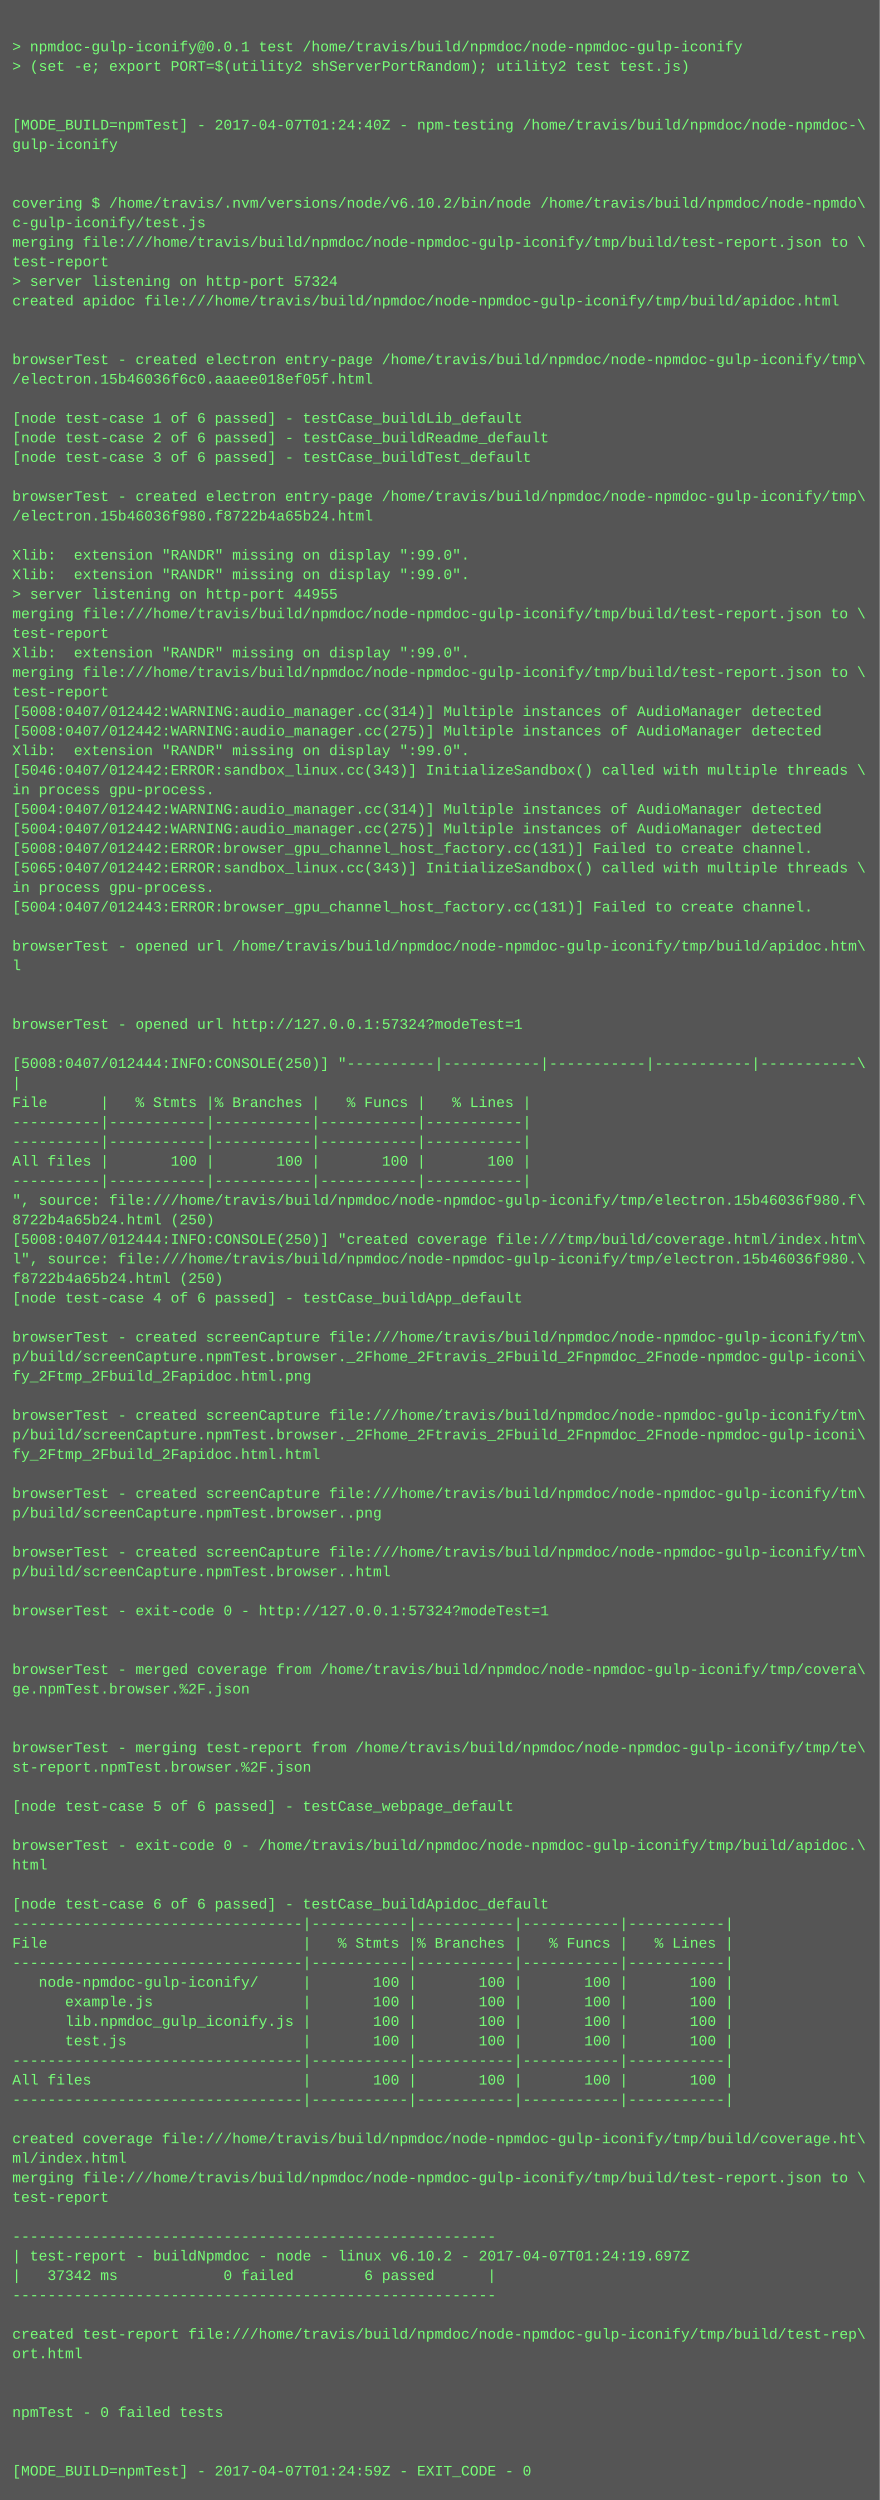
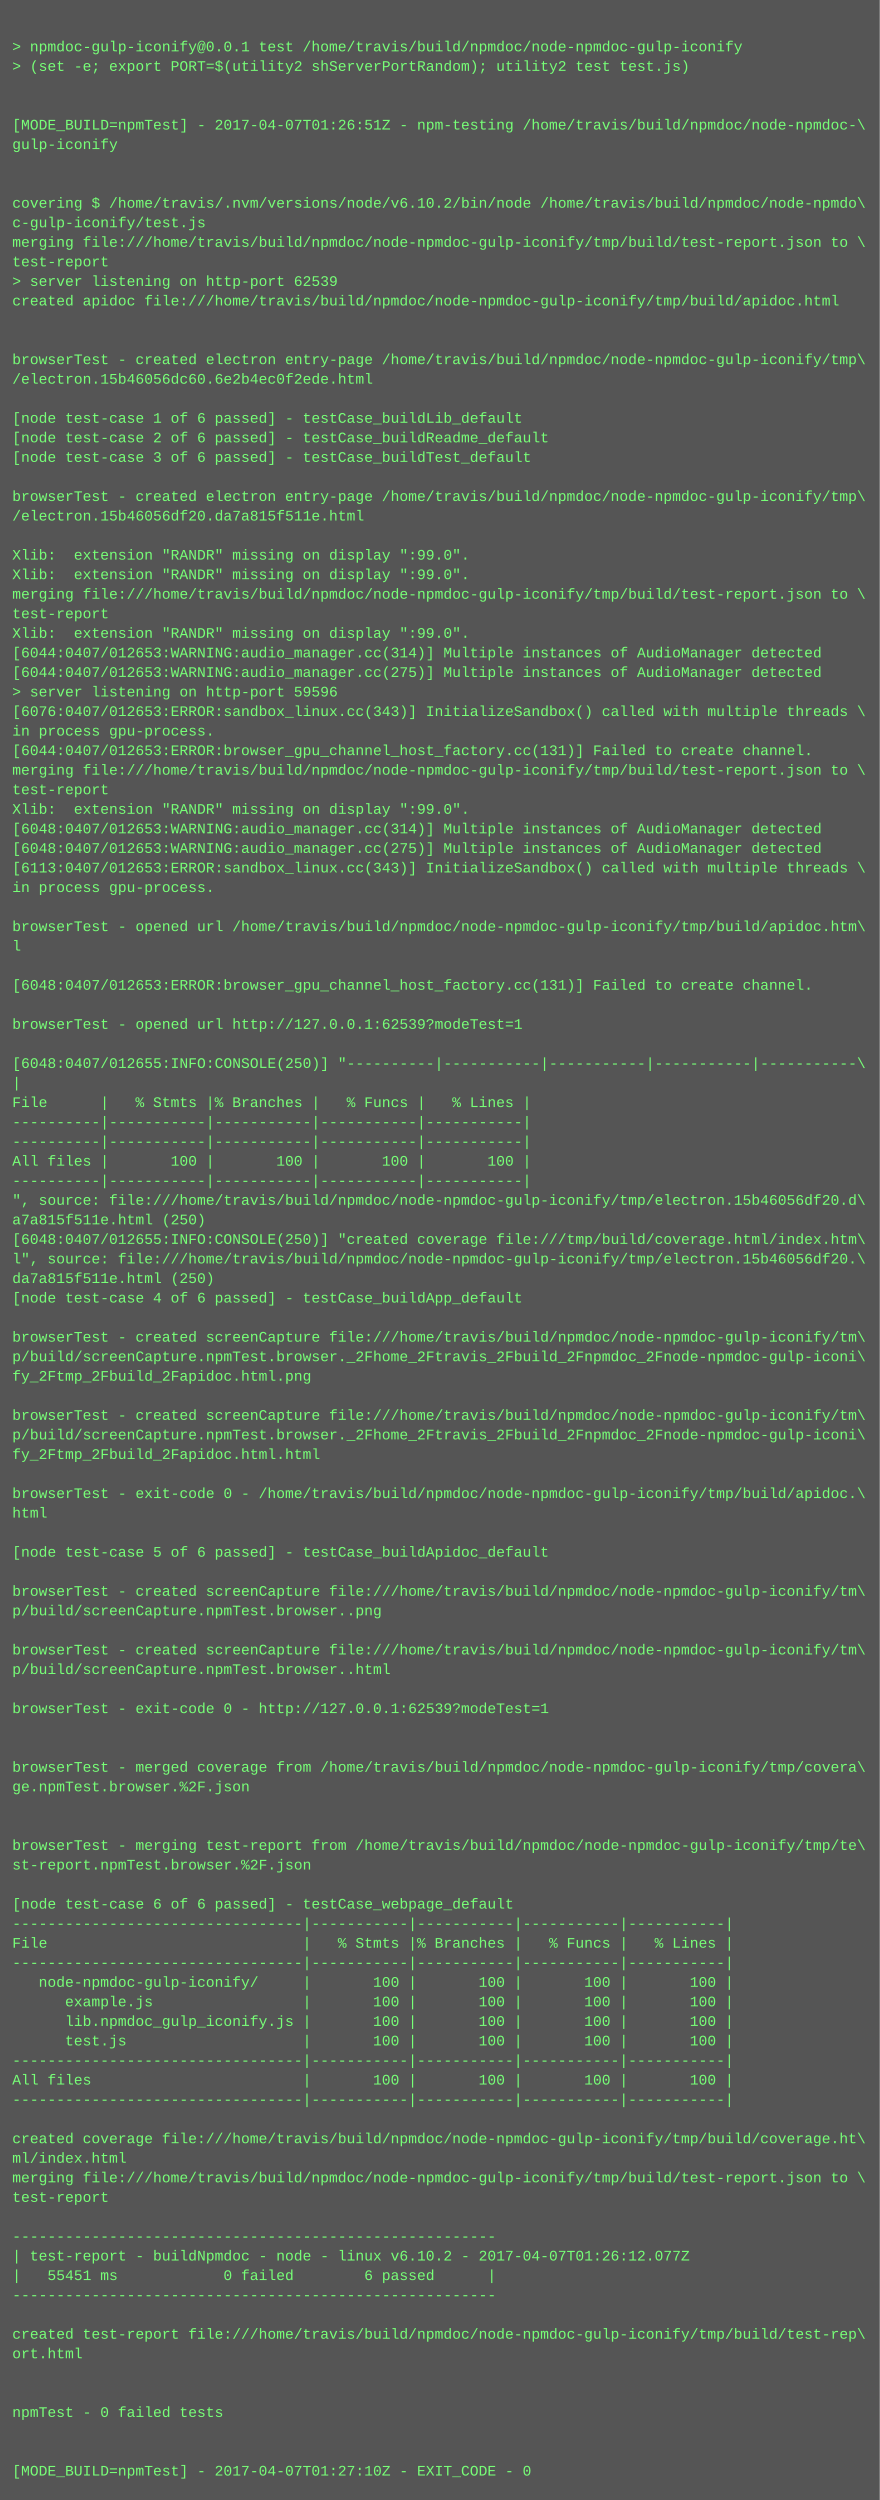
<svg xmlns="http://www.w3.org/2000/svg" height="2046" width="720">
  <rect height="2046" fill="#555" width="720" />
  <text fill="#7f7" font-family="Courier New" font-size="12" xml:space="preserve">
    <tspan x="10" y="26" />
    <tspan x="10" y="42">&gt; npmdoc-gulp-iconify@0.0.1 test /home/travis/build/npmdoc/node-npmdoc-gulp-iconify</tspan>
    <tspan x="10" y="58">&gt; (set -e; export PORT=$(utility2 shServerPortRandom); utility2 test test.js)</tspan>
    <tspan x="10" y="74" />
    <tspan x="10" y="90" />
-     <tspan x="10" y="106">[MODE_BUILD=npmTest] - 2017-04-07T01:24:40Z - npm-testing /home/travis/build/npmdoc/node-npmdoc-\</tspan>
+     <tspan x="10" y="106">[MODE_BUILD=npmTest] - 2017-04-07T01:26:51Z - npm-testing /home/travis/build/npmdoc/node-npmdoc-\</tspan>
    <tspan x="10" y="122">gulp-iconify</tspan>
    <tspan x="10" y="138" />
    <tspan x="10" y="154" />
    <tspan x="10" y="170">covering $ /home/travis/.nvm/versions/node/v6.10.2/bin/node /home/travis/build/npmdoc/node-npmdo\</tspan>
    <tspan x="10" y="186">c-gulp-iconify/test.js</tspan>
    <tspan x="10" y="202">merging file:///home/travis/build/npmdoc/node-npmdoc-gulp-iconify/tmp/build/test-report.json to \</tspan>
    <tspan x="10" y="218">test-report</tspan>
-     <tspan x="10" y="234">&gt; server listening on http-port 57324</tspan>
+     <tspan x="10" y="234">&gt; server listening on http-port 62539</tspan>
    <tspan x="10" y="250">created apidoc file:///home/travis/build/npmdoc/node-npmdoc-gulp-iconify/tmp/build/apidoc.html</tspan>
    <tspan x="10" y="266" />
    <tspan x="10" y="282" />
    <tspan x="10" y="298">browserTest - created electron entry-page /home/travis/build/npmdoc/node-npmdoc-gulp-iconify/tmp\</tspan>
-     <tspan x="10" y="314">/electron.15b46036f6c0.aaaee018ef05f.html</tspan>
+     <tspan x="10" y="314">/electron.15b46056dc60.6e2b4ec0f2ede.html</tspan>
    <tspan x="10" y="330" />
    <tspan x="10" y="346">[node test-case 1 of 6 passed] - testCase_buildLib_default</tspan>
    <tspan x="10" y="362">[node test-case 2 of 6 passed] - testCase_buildReadme_default</tspan>
    <tspan x="10" y="378">[node test-case 3 of 6 passed] - testCase_buildTest_default</tspan>
    <tspan x="10" y="394" />
    <tspan x="10" y="410">browserTest - created electron entry-page /home/travis/build/npmdoc/node-npmdoc-gulp-iconify/tmp\</tspan>
-     <tspan x="10" y="426">/electron.15b46036f980.f8722b4a65b24.html</tspan>
+     <tspan x="10" y="426">/electron.15b46056df20.da7a815f511e.html</tspan>
    <tspan x="10" y="442" />
    <tspan x="10" y="458">Xlib:  extension "RANDR" missing on display ":99.0".</tspan>
    <tspan x="10" y="474">Xlib:  extension "RANDR" missing on display ":99.0".</tspan>
-     <tspan x="10" y="490">&gt; server listening on http-port 44955</tspan>
-     <tspan x="10" y="506">merging file:///home/travis/build/npmdoc/node-npmdoc-gulp-iconify/tmp/build/test-report.json to \</tspan>
-     <tspan x="10" y="522">test-report</tspan>
-     <tspan x="10" y="538">Xlib:  extension "RANDR" missing on display ":99.0".</tspan>
-     <tspan x="10" y="554">merging file:///home/travis/build/npmdoc/node-npmdoc-gulp-iconify/tmp/build/test-report.json to \</tspan>
-     <tspan x="10" y="570">test-report</tspan>
-     <tspan x="10" y="586">[5008:0407/012442:WARNING:audio_manager.cc(314)] Multiple instances of AudioManager detected</tspan>
-     <tspan x="10" y="602">[5008:0407/012442:WARNING:audio_manager.cc(275)] Multiple instances of AudioManager detected</tspan>
-     <tspan x="10" y="618">Xlib:  extension "RANDR" missing on display ":99.0".</tspan>
-     <tspan x="10" y="634">[5046:0407/012442:ERROR:sandbox_linux.cc(343)] InitializeSandbox() called with multiple threads \</tspan>
-     <tspan x="10" y="650">in process gpu-process. </tspan>
-     <tspan x="10" y="666">[5004:0407/012442:WARNING:audio_manager.cc(314)] Multiple instances of AudioManager detected</tspan>
-     <tspan x="10" y="682">[5004:0407/012442:WARNING:audio_manager.cc(275)] Multiple instances of AudioManager detected</tspan>
-     <tspan x="10" y="698">[5008:0407/012442:ERROR:browser_gpu_channel_host_factory.cc(131)] Failed to create channel.</tspan>
-     <tspan x="10" y="714">[5065:0407/012442:ERROR:sandbox_linux.cc(343)] InitializeSandbox() called with multiple threads \</tspan>
+     <tspan x="10" y="490">merging file:///home/travis/build/npmdoc/node-npmdoc-gulp-iconify/tmp/build/test-report.json to \</tspan>
+     <tspan x="10" y="506">test-report</tspan>
+     <tspan x="10" y="522">Xlib:  extension "RANDR" missing on display ":99.0".</tspan>
+     <tspan x="10" y="538">[6044:0407/012653:WARNING:audio_manager.cc(314)] Multiple instances of AudioManager detected</tspan>
+     <tspan x="10" y="554">[6044:0407/012653:WARNING:audio_manager.cc(275)] Multiple instances of AudioManager detected</tspan>
+     <tspan x="10" y="570">&gt; server listening on http-port 59596</tspan>
+     <tspan x="10" y="586">[6076:0407/012653:ERROR:sandbox_linux.cc(343)] InitializeSandbox() called with multiple threads \</tspan>
+     <tspan x="10" y="602">in process gpu-process. </tspan>
+     <tspan x="10" y="618">[6044:0407/012653:ERROR:browser_gpu_channel_host_factory.cc(131)] Failed to create channel.</tspan>
+     <tspan x="10" y="634">merging file:///home/travis/build/npmdoc/node-npmdoc-gulp-iconify/tmp/build/test-report.json to \</tspan>
+     <tspan x="10" y="650">test-report</tspan>
+     <tspan x="10" y="666">Xlib:  extension "RANDR" missing on display ":99.0".</tspan>
+     <tspan x="10" y="682">[6048:0407/012653:WARNING:audio_manager.cc(314)] Multiple instances of AudioManager detected</tspan>
+     <tspan x="10" y="698">[6048:0407/012653:WARNING:audio_manager.cc(275)] Multiple instances of AudioManager detected</tspan>
+     <tspan x="10" y="714">[6113:0407/012653:ERROR:sandbox_linux.cc(343)] InitializeSandbox() called with multiple threads \</tspan>
    <tspan x="10" y="730">in process gpu-process. </tspan>
-     <tspan x="10" y="746">[5004:0407/012443:ERROR:browser_gpu_channel_host_factory.cc(131)] Failed to create channel.</tspan>
-     <tspan x="10" y="762" />
-     <tspan x="10" y="778">browserTest - opened url /home/travis/build/npmdoc/node-npmdoc-gulp-iconify/tmp/build/apidoc.htm\</tspan>
-     <tspan x="10" y="794">l</tspan>
-     <tspan x="10" y="810" />
+     <tspan x="10" y="746" />
+     <tspan x="10" y="762">browserTest - opened url /home/travis/build/npmdoc/node-npmdoc-gulp-iconify/tmp/build/apidoc.htm\</tspan>
+     <tspan x="10" y="778">l</tspan>
+     <tspan x="10" y="794" />
+     <tspan x="10" y="810">[6048:0407/012653:ERROR:browser_gpu_channel_host_factory.cc(131)] Failed to create channel.</tspan>
    <tspan x="10" y="826" />
-     <tspan x="10" y="842">browserTest - opened url http://127.0.0.1:57324?modeTest=1</tspan>
+     <tspan x="10" y="842">browserTest - opened url http://127.0.0.1:62539?modeTest=1</tspan>
    <tspan x="10" y="858" />
-     <tspan x="10" y="874">[5008:0407/012444:INFO:CONSOLE(250)] "----------|-----------|-----------|-----------|-----------\</tspan>
+     <tspan x="10" y="874">[6048:0407/012655:INFO:CONSOLE(250)] "----------|-----------|-----------|-----------|-----------\</tspan>
    <tspan x="10" y="890">|</tspan>
    <tspan x="10" y="906">File      |   % Stmts |% Branches |   % Funcs |   % Lines |</tspan>
    <tspan x="10" y="922">----------|-----------|-----------|-----------|-----------|</tspan>
    <tspan x="10" y="938">----------|-----------|-----------|-----------|-----------|</tspan>
    <tspan x="10" y="954">All files |       100 |       100 |       100 |       100 |</tspan>
    <tspan x="10" y="970">----------|-----------|-----------|-----------|-----------|</tspan>
-     <tspan x="10" y="986">", source: file:///home/travis/build/npmdoc/node-npmdoc-gulp-iconify/tmp/electron.15b46036f980.f\</tspan>
-     <tspan x="10" y="1002">8722b4a65b24.html (250)</tspan>
-     <tspan x="10" y="1018">[5008:0407/012444:INFO:CONSOLE(250)] "created coverage file:///tmp/build/coverage.html/index.htm\</tspan>
-     <tspan x="10" y="1034">l", source: file:///home/travis/build/npmdoc/node-npmdoc-gulp-iconify/tmp/electron.15b46036f980.\</tspan>
-     <tspan x="10" y="1050">f8722b4a65b24.html (250)</tspan>
+     <tspan x="10" y="986">", source: file:///home/travis/build/npmdoc/node-npmdoc-gulp-iconify/tmp/electron.15b46056df20.d\</tspan>
+     <tspan x="10" y="1002">a7a815f511e.html (250)</tspan>
+     <tspan x="10" y="1018">[6048:0407/012655:INFO:CONSOLE(250)] "created coverage file:///tmp/build/coverage.html/index.htm\</tspan>
+     <tspan x="10" y="1034">l", source: file:///home/travis/build/npmdoc/node-npmdoc-gulp-iconify/tmp/electron.15b46056df20.\</tspan>
+     <tspan x="10" y="1050">da7a815f511e.html (250)</tspan>
    <tspan x="10" y="1066">[node test-case 4 of 6 passed] - testCase_buildApp_default</tspan>
    <tspan x="10" y="1082" />
    <tspan x="10" y="1098">browserTest - created screenCapture file:///home/travis/build/npmdoc/node-npmdoc-gulp-iconify/tm\</tspan>
    <tspan x="10" y="1114">p/build/screenCapture.npmTest.browser._2Fhome_2Ftravis_2Fbuild_2Fnpmdoc_2Fnode-npmdoc-gulp-iconi\</tspan>
    <tspan x="10" y="1130">fy_2Ftmp_2Fbuild_2Fapidoc.html.png</tspan>
    <tspan x="10" y="1146" />
    <tspan x="10" y="1162">browserTest - created screenCapture file:///home/travis/build/npmdoc/node-npmdoc-gulp-iconify/tm\</tspan>
    <tspan x="10" y="1178">p/build/screenCapture.npmTest.browser._2Fhome_2Ftravis_2Fbuild_2Fnpmdoc_2Fnode-npmdoc-gulp-iconi\</tspan>
    <tspan x="10" y="1194">fy_2Ftmp_2Fbuild_2Fapidoc.html.html</tspan>
    <tspan x="10" y="1210" />
-     <tspan x="10" y="1226">browserTest - created screenCapture file:///home/travis/build/npmdoc/node-npmdoc-gulp-iconify/tm\</tspan>
-     <tspan x="10" y="1242">p/build/screenCapture.npmTest.browser..png</tspan>
+     <tspan x="10" y="1226">browserTest - exit-code 0 - /home/travis/build/npmdoc/node-npmdoc-gulp-iconify/tmp/build/apidoc.\</tspan>
+     <tspan x="10" y="1242">html</tspan>
    <tspan x="10" y="1258" />
-     <tspan x="10" y="1274">browserTest - created screenCapture file:///home/travis/build/npmdoc/node-npmdoc-gulp-iconify/tm\</tspan>
-     <tspan x="10" y="1290">p/build/screenCapture.npmTest.browser..html</tspan>
-     <tspan x="10" y="1306" />
-     <tspan x="10" y="1322">browserTest - exit-code 0 - http://127.0.0.1:57324?modeTest=1</tspan>
+     <tspan x="10" y="1274">[node test-case 5 of 6 passed] - testCase_buildApidoc_default</tspan>
+     <tspan x="10" y="1290" />
+     <tspan x="10" y="1306">browserTest - created screenCapture file:///home/travis/build/npmdoc/node-npmdoc-gulp-iconify/tm\</tspan>
+     <tspan x="10" y="1322">p/build/screenCapture.npmTest.browser..png</tspan>
    <tspan x="10" y="1338" />
-     <tspan x="10" y="1354" />
-     <tspan x="10" y="1370">browserTest - merged coverage from /home/travis/build/npmdoc/node-npmdoc-gulp-iconify/tmp/covera\</tspan>
-     <tspan x="10" y="1386">ge.npmTest.browser.%2F.json</tspan>
-     <tspan x="10" y="1402" />
+     <tspan x="10" y="1354">browserTest - created screenCapture file:///home/travis/build/npmdoc/node-npmdoc-gulp-iconify/tm\</tspan>
+     <tspan x="10" y="1370">p/build/screenCapture.npmTest.browser..html</tspan>
+     <tspan x="10" y="1386" />
+     <tspan x="10" y="1402">browserTest - exit-code 0 - http://127.0.0.1:62539?modeTest=1</tspan>
    <tspan x="10" y="1418" />
-     <tspan x="10" y="1434">browserTest - merging test-report from /home/travis/build/npmdoc/node-npmdoc-gulp-iconify/tmp/te\</tspan>
-     <tspan x="10" y="1450">st-report.npmTest.browser.%2F.json</tspan>
-     <tspan x="10" y="1466" />
-     <tspan x="10" y="1482">[node test-case 5 of 6 passed] - testCase_webpage_default</tspan>
+     <tspan x="10" y="1434" />
+     <tspan x="10" y="1450">browserTest - merged coverage from /home/travis/build/npmdoc/node-npmdoc-gulp-iconify/tmp/covera\</tspan>
+     <tspan x="10" y="1466">ge.npmTest.browser.%2F.json</tspan>
+     <tspan x="10" y="1482" />
    <tspan x="10" y="1498" />
-     <tspan x="10" y="1514">browserTest - exit-code 0 - /home/travis/build/npmdoc/node-npmdoc-gulp-iconify/tmp/build/apidoc.\</tspan>
-     <tspan x="10" y="1530">html</tspan>
+     <tspan x="10" y="1514">browserTest - merging test-report from /home/travis/build/npmdoc/node-npmdoc-gulp-iconify/tmp/te\</tspan>
+     <tspan x="10" y="1530">st-report.npmTest.browser.%2F.json</tspan>
    <tspan x="10" y="1546" />
-     <tspan x="10" y="1562">[node test-case 6 of 6 passed] - testCase_buildApidoc_default</tspan>
+     <tspan x="10" y="1562">[node test-case 6 of 6 passed] - testCase_webpage_default</tspan>
    <tspan x="10" y="1578">---------------------------------|-----------|-----------|-----------|-----------|</tspan>
    <tspan x="10" y="1594">File                             |   % Stmts |% Branches |   % Funcs |   % Lines |</tspan>
    <tspan x="10" y="1610">---------------------------------|-----------|-----------|-----------|-----------|</tspan>
    <tspan x="10" y="1626">   node-npmdoc-gulp-iconify/     |       100 |       100 |       100 |       100 |</tspan>
    <tspan x="10" y="1642">      example.js                 |       100 |       100 |       100 |       100 |</tspan>
    <tspan x="10" y="1658">      lib.npmdoc_gulp_iconify.js |       100 |       100 |       100 |       100 |</tspan>
    <tspan x="10" y="1674">      test.js                    |       100 |       100 |       100 |       100 |</tspan>
    <tspan x="10" y="1690">---------------------------------|-----------|-----------|-----------|-----------|</tspan>
    <tspan x="10" y="1706">All files                        |       100 |       100 |       100 |       100 |</tspan>
    <tspan x="10" y="1722">---------------------------------|-----------|-----------|-----------|-----------|</tspan>
    <tspan x="10" y="1738" />
    <tspan x="10" y="1754">created coverage file:///home/travis/build/npmdoc/node-npmdoc-gulp-iconify/tmp/build/coverage.ht\</tspan>
    <tspan x="10" y="1770">ml/index.html</tspan>
    <tspan x="10" y="1786">merging file:///home/travis/build/npmdoc/node-npmdoc-gulp-iconify/tmp/build/test-report.json to \</tspan>
    <tspan x="10" y="1802">test-report</tspan>
    <tspan x="10" y="1818" />
    <tspan x="10" y="1834">-------------------------------------------------------</tspan>
-     <tspan x="10" y="1850">| test-report - buildNpmdoc - node - linux v6.10.2 - 2017-04-07T01:24:19.697Z</tspan>
-     <tspan x="10" y="1866">|   37342 ms            0 failed        6 passed      |</tspan>
+     <tspan x="10" y="1850">| test-report - buildNpmdoc - node - linux v6.10.2 - 2017-04-07T01:26:12.077Z</tspan>
+     <tspan x="10" y="1866">|   55451 ms            0 failed        6 passed      |</tspan>
    <tspan x="10" y="1882">-------------------------------------------------------</tspan>
    <tspan x="10" y="1898" />
    <tspan x="10" y="1914">created test-report file:///home/travis/build/npmdoc/node-npmdoc-gulp-iconify/tmp/build/test-rep\</tspan>
    <tspan x="10" y="1930">ort.html</tspan>
    <tspan x="10" y="1946" />
    <tspan x="10" y="1962" />
    <tspan x="10" y="1978">npmTest - 0 failed tests</tspan>
    <tspan x="10" y="1994" />
    <tspan x="10" y="2010" />
-     <tspan x="10" y="2026">[MODE_BUILD=npmTest] - 2017-04-07T01:24:59Z - EXIT_CODE - 0</tspan>
+     <tspan x="10" y="2026">[MODE_BUILD=npmTest] - 2017-04-07T01:27:10Z - EXIT_CODE - 0</tspan>
  </text>
</svg>
